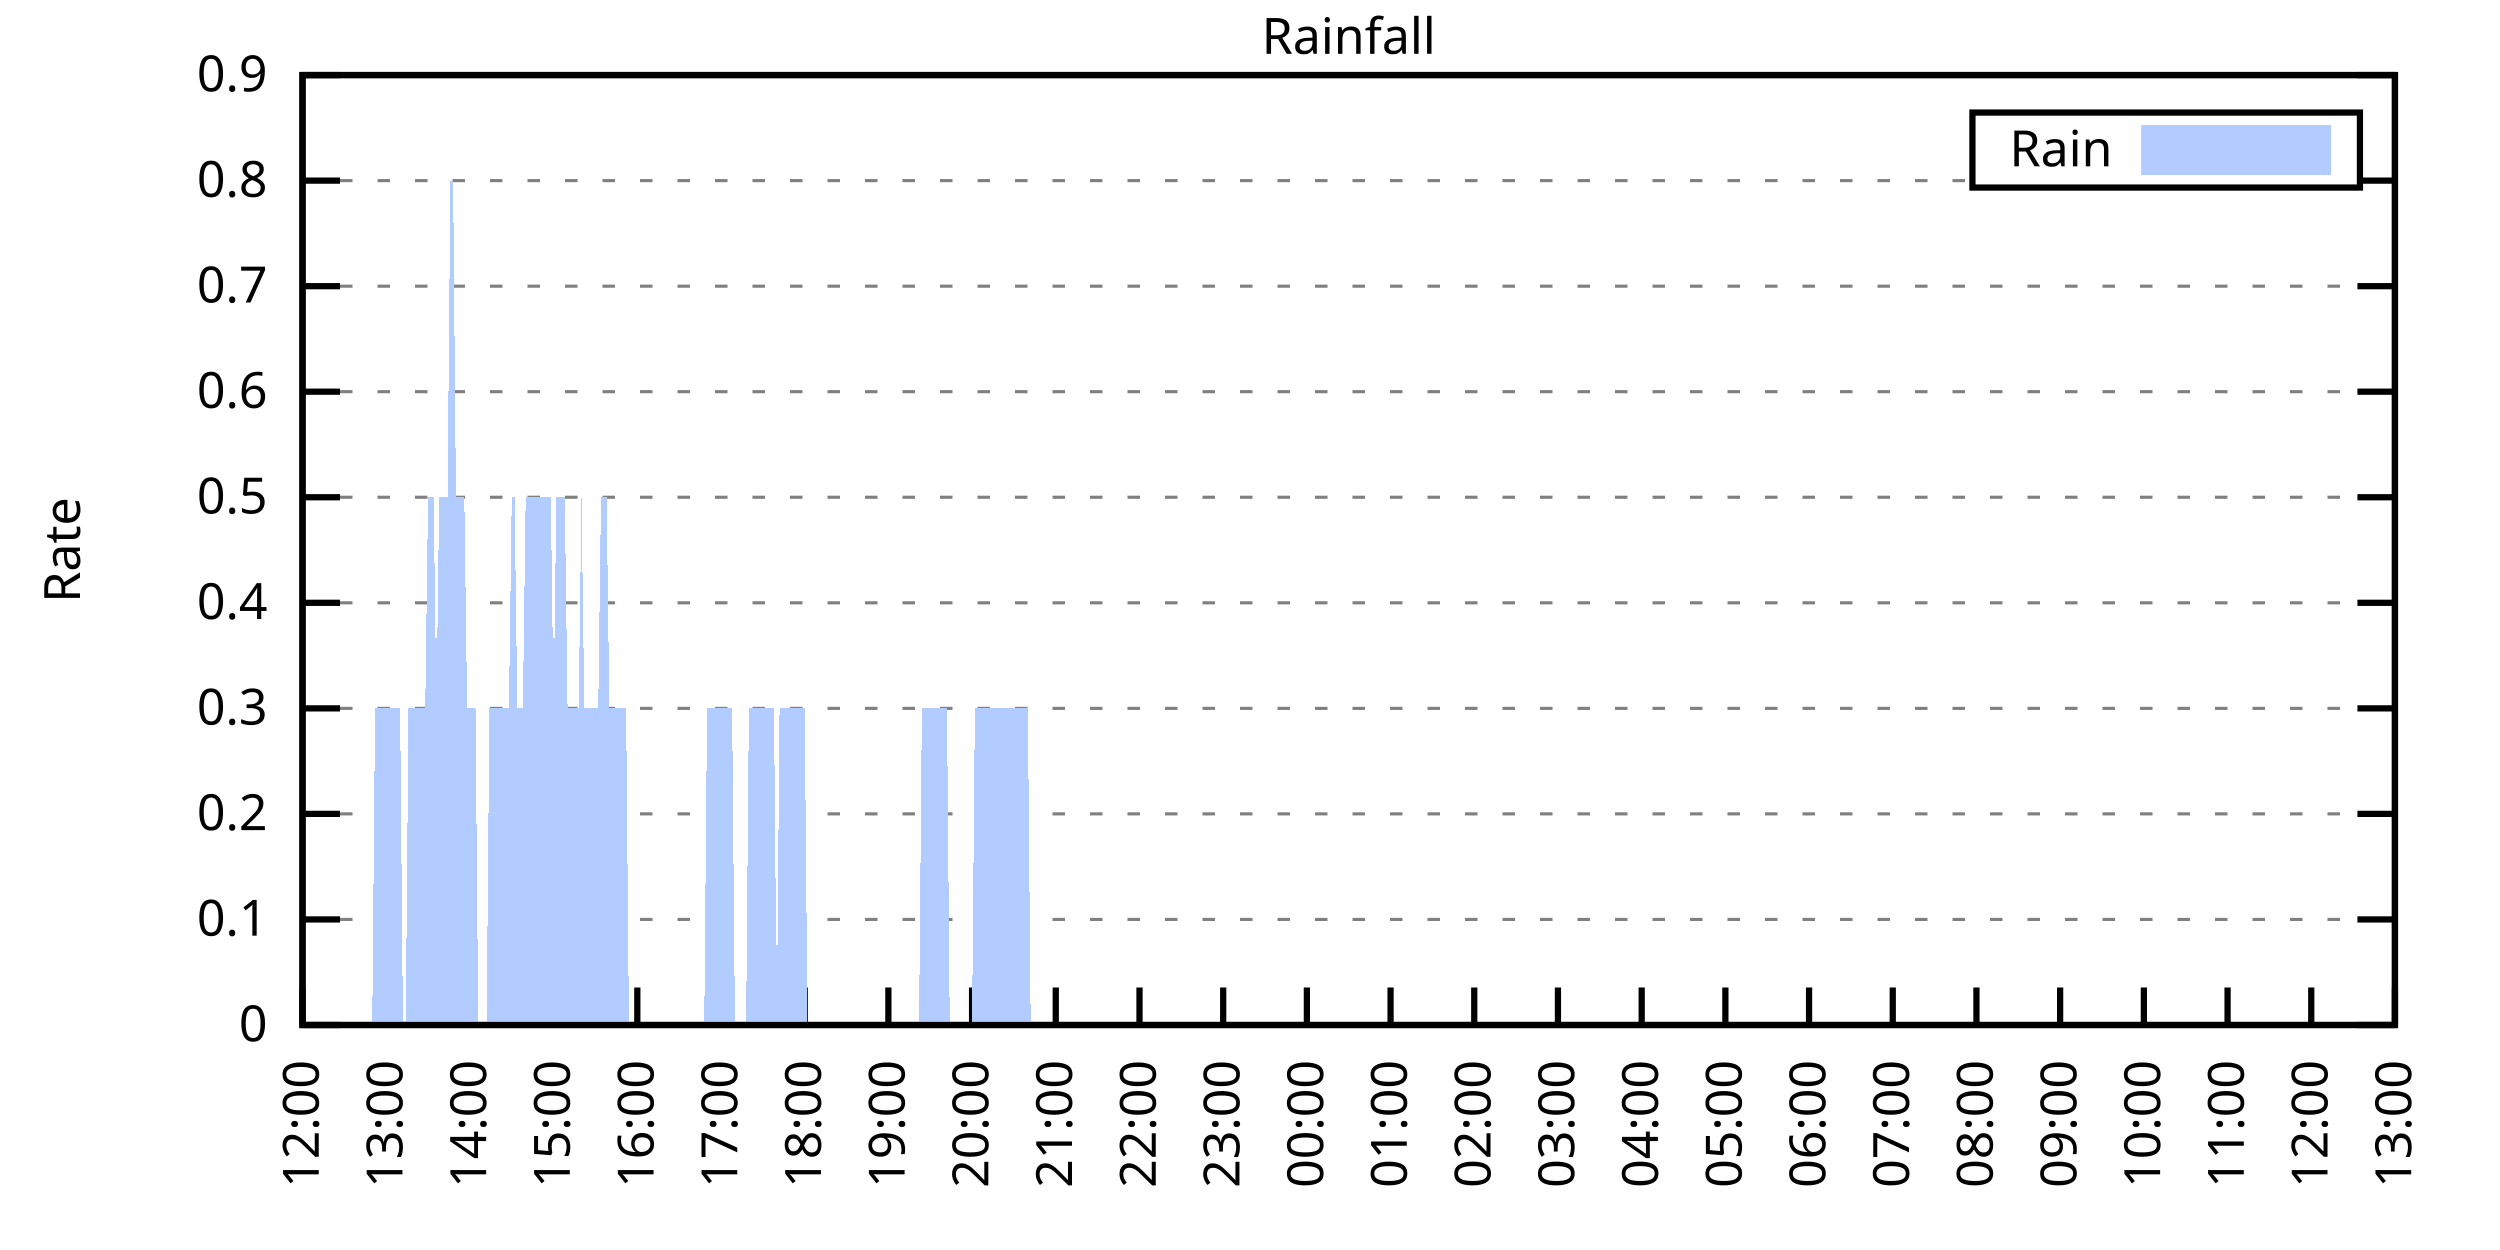
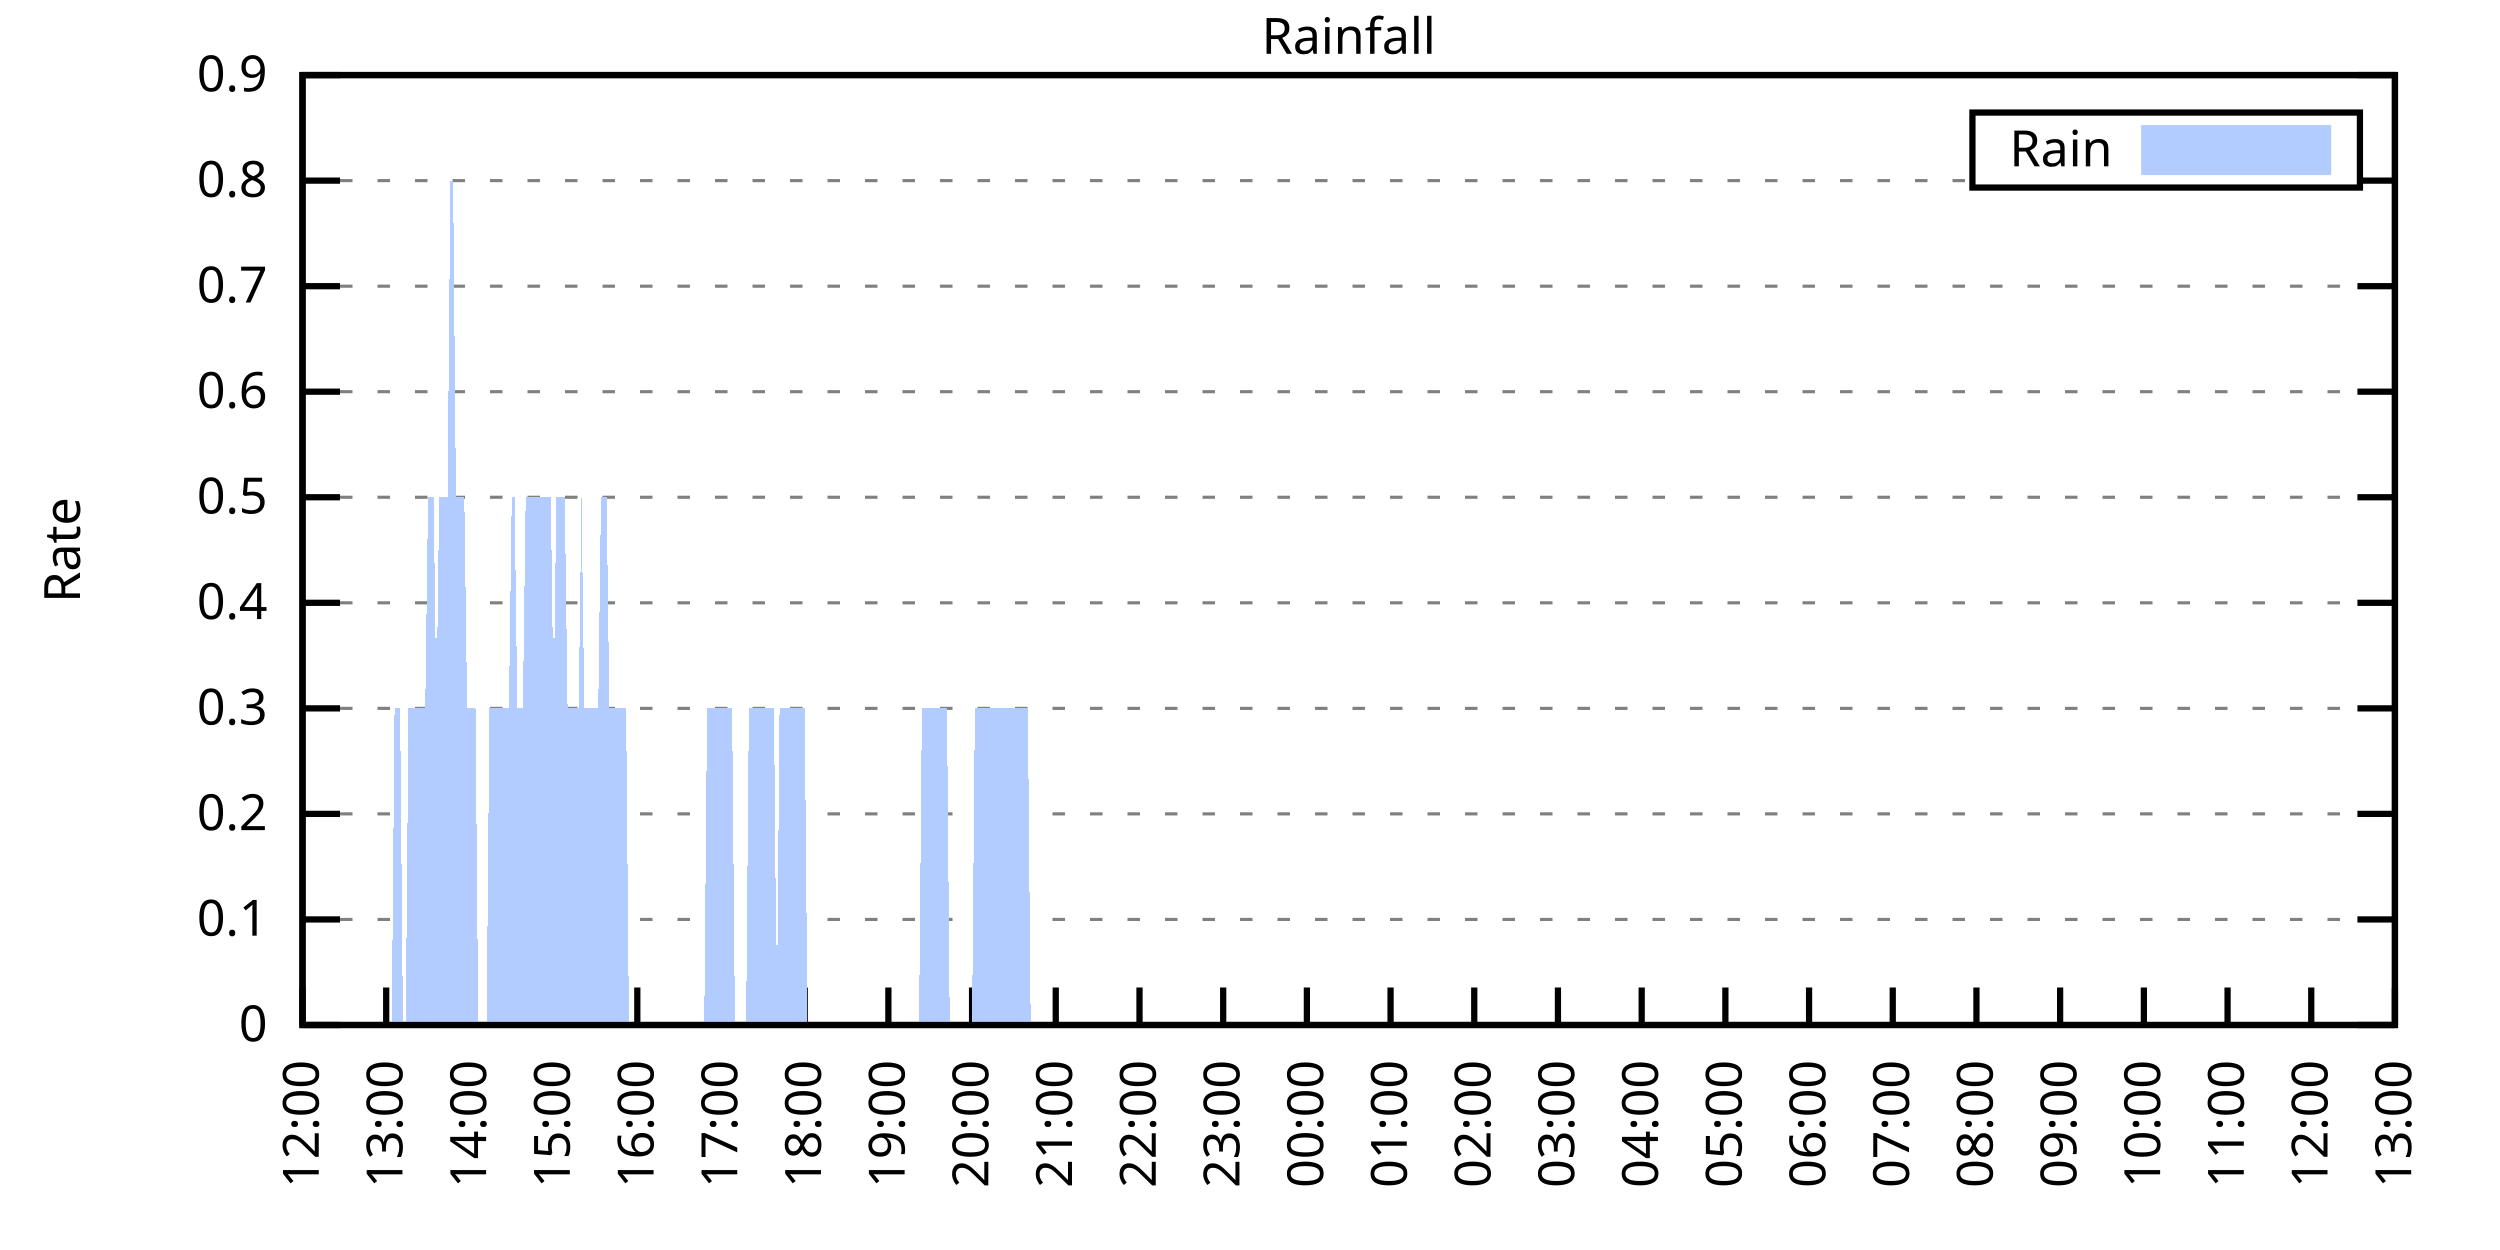
<svg xmlns="http://www.w3.org/2000/svg" xmlns:xlink="http://www.w3.org/1999/xlink" width="400" height="200" viewBox="0 0 400 200">
  <g id="gnuplot_canvas">
    <rect x="0" y="0" width="400" height="200" fill="none" />
    <defs>
      <circle id="gpDot" r="0.5" stroke-width="0.5" stroke="currentColor" />
      <path id="gpPt0" stroke-width="0.333" stroke="currentColor" d="M-1,0 h2 M0,-1 v2" />
      <path id="gpPt1" stroke-width="0.333" stroke="currentColor" d="M-1,-1 L1,1 M1,-1 L-1,1" />
      <path id="gpPt2" stroke-width="0.333" stroke="currentColor" d="M-1,0 L1,0 M0,-1 L0,1 M-1,-1 L1,1 M-1,1 L1,-1" />
      <rect id="gpPt3" stroke-width="0.333" stroke="currentColor" x="-1" y="-1" width="2" height="2" />
      <rect id="gpPt4" stroke-width="0.333" stroke="currentColor" fill="currentColor" x="-1" y="-1" width="2" height="2" />
      <circle id="gpPt5" stroke-width="0.333" stroke="currentColor" cx="0" cy="0" r="1" />
      <use xlink:href="#gpPt5" id="gpPt6" fill="currentColor" stroke="none" />
      <path id="gpPt7" stroke-width="0.333" stroke="currentColor" d="M0,-1.33 L-1.33,0.67 L1.33,0.67 z" />
      <use xlink:href="#gpPt7" id="gpPt8" fill="currentColor" stroke="none" />
      <use xlink:href="#gpPt7" id="gpPt9" stroke="currentColor" transform="rotate(180)" />
      <use xlink:href="#gpPt9" id="gpPt10" fill="currentColor" stroke="none" />
      <use xlink:href="#gpPt3" id="gpPt11" stroke="currentColor" transform="rotate(45)" />
      <use xlink:href="#gpPt11" id="gpPt12" fill="currentColor" stroke="none" />
      <path id="gpPt13" stroke-width="0.333" stroke="currentColor" d="M0,1.330 L1.265,0.411 L0.782,-1.067 L-0.782,-1.076 L-1.265,0.411 z" />
      <use xlink:href="#gpPt13" id="gpPt14" fill="currentColor" stroke="none" />
      <filter id="textbox" filterUnits="objectBoundingBox" x="0" y="0" height="1" width="1">
        <feFlood flood-color="white" flood-opacity="1" result="bgnd" />
        <feComposite in="SourceGraphic" in2="bgnd" operator="atop" />
      </filter>
      <filter id="greybox" filterUnits="objectBoundingBox" x="0" y="0" height="1" width="1">
        <feFlood flood-color="lightgrey" flood-opacity="1" result="grey" />
        <feComposite in="SourceGraphic" in2="grey" operator="atop" />
      </filter>
    </defs>
    <g fill="none" color="white" stroke="currentColor" stroke-width="1.00" stroke-linecap="butt" stroke-linejoin="miter">
</g>
    <g fill="none" color="black" stroke="currentColor" stroke-width="1.00" stroke-linecap="butt" stroke-linejoin="miter">
      <g stroke="none" shape-rendering="crispEdges">
        <polygon fill="rgb(255, 255, 255)" points="48.40,164.00 383.18,164.00 383.18,12.02 48.40,12.02 " />
      </g>
    </g>
    <g fill="none" color="black" stroke="currentColor" stroke-width="1.00" stroke-linecap="butt" stroke-linejoin="miter">
</g>
    <g fill="none" color="black" stroke="black" stroke-width="0.50" stroke-linecap="butt" stroke-linejoin="miter">
</g>
    <g fill="none" color="gray" stroke="currentColor" stroke-width="0.50" stroke-linecap="butt" stroke-linejoin="miter">
      <path stroke="gray" stroke-dasharray="2,4" class="gridline" d="M48.40,164.00 L383.19,164.00  " />
    </g>
    <g fill="none" color="gray" stroke="gray" stroke-width="1.00" stroke-linecap="butt" stroke-linejoin="miter">
</g>
    <g fill="none" color="black" stroke="currentColor" stroke-width="1.00" stroke-linecap="butt" stroke-linejoin="miter">
      <path stroke="black" d="M48.40,164.00 L54.40,164.00 M383.19,164.00 L377.19,164.00  " />
      <g transform="translate(42.80,166.60)" stroke="none" fill="black" font-family="Sans" font-size="8.00" text-anchor="end">
        <text>
          <tspan font-family="Sans"> 0</tspan>
        </text>
      </g>
    </g>
    <g fill="none" color="black" stroke="currentColor" stroke-width="1.00" stroke-linecap="butt" stroke-linejoin="miter">
</g>
    <g fill="none" color="black" stroke="black" stroke-width="0.50" stroke-linecap="butt" stroke-linejoin="miter">
</g>
    <g fill="none" color="gray" stroke="currentColor" stroke-width="0.50" stroke-linecap="butt" stroke-linejoin="miter">
      <path stroke="gray" stroke-dasharray="2,4" class="gridline" d="M48.40,147.11 L383.19,147.11  " />
    </g>
    <g fill="none" color="gray" stroke="gray" stroke-width="1.00" stroke-linecap="butt" stroke-linejoin="miter">
</g>
    <g fill="none" color="black" stroke="currentColor" stroke-width="1.00" stroke-linecap="butt" stroke-linejoin="miter">
      <path stroke="black" d="M48.40,147.11 L54.40,147.11 M383.19,147.11 L377.19,147.11  " />
      <g transform="translate(42.80,149.71)" stroke="none" fill="black" font-family="Sans" font-size="8.00" text-anchor="end">
        <text>
          <tspan font-family="Sans"> 0.1</tspan>
        </text>
      </g>
    </g>
    <g fill="none" color="black" stroke="currentColor" stroke-width="1.00" stroke-linecap="butt" stroke-linejoin="miter">
</g>
    <g fill="none" color="black" stroke="black" stroke-width="0.50" stroke-linecap="butt" stroke-linejoin="miter">
</g>
    <g fill="none" color="gray" stroke="currentColor" stroke-width="0.50" stroke-linecap="butt" stroke-linejoin="miter">
      <path stroke="gray" stroke-dasharray="2,4" class="gridline" d="M48.40,130.22 L383.19,130.22  " />
    </g>
    <g fill="none" color="gray" stroke="gray" stroke-width="1.00" stroke-linecap="butt" stroke-linejoin="miter">
</g>
    <g fill="none" color="black" stroke="currentColor" stroke-width="1.00" stroke-linecap="butt" stroke-linejoin="miter">
      <path stroke="black" d="M48.40,130.22 L54.40,130.22 M383.19,130.22 L377.19,130.22  " />
      <g transform="translate(42.80,132.82)" stroke="none" fill="black" font-family="Sans" font-size="8.00" text-anchor="end">
        <text>
          <tspan font-family="Sans"> 0.2</tspan>
        </text>
      </g>
    </g>
    <g fill="none" color="black" stroke="currentColor" stroke-width="1.00" stroke-linecap="butt" stroke-linejoin="miter">
</g>
    <g fill="none" color="black" stroke="black" stroke-width="0.50" stroke-linecap="butt" stroke-linejoin="miter">
</g>
    <g fill="none" color="gray" stroke="currentColor" stroke-width="0.50" stroke-linecap="butt" stroke-linejoin="miter">
      <path stroke="gray" stroke-dasharray="2,4" class="gridline" d="M48.40,113.34 L383.19,113.34  " />
    </g>
    <g fill="none" color="gray" stroke="gray" stroke-width="1.00" stroke-linecap="butt" stroke-linejoin="miter">
</g>
    <g fill="none" color="black" stroke="currentColor" stroke-width="1.00" stroke-linecap="butt" stroke-linejoin="miter">
      <path stroke="black" d="M48.40,113.34 L54.40,113.34 M383.19,113.34 L377.19,113.34  " />
      <g transform="translate(42.80,115.94)" stroke="none" fill="black" font-family="Sans" font-size="8.00" text-anchor="end">
        <text>
          <tspan font-family="Sans"> 0.3</tspan>
        </text>
      </g>
    </g>
    <g fill="none" color="black" stroke="currentColor" stroke-width="1.00" stroke-linecap="butt" stroke-linejoin="miter">
</g>
    <g fill="none" color="black" stroke="black" stroke-width="0.50" stroke-linecap="butt" stroke-linejoin="miter">
</g>
    <g fill="none" color="gray" stroke="currentColor" stroke-width="0.50" stroke-linecap="butt" stroke-linejoin="miter">
      <path stroke="gray" stroke-dasharray="2,4" class="gridline" d="M48.40,96.45 L383.19,96.45  " />
    </g>
    <g fill="none" color="gray" stroke="gray" stroke-width="1.00" stroke-linecap="butt" stroke-linejoin="miter">
</g>
    <g fill="none" color="black" stroke="currentColor" stroke-width="1.00" stroke-linecap="butt" stroke-linejoin="miter">
      <path stroke="black" d="M48.40,96.45 L54.40,96.45 M383.19,96.45 L377.19,96.45  " />
      <g transform="translate(42.80,99.05)" stroke="none" fill="black" font-family="Sans" font-size="8.00" text-anchor="end">
        <text>
          <tspan font-family="Sans"> 0.4</tspan>
        </text>
      </g>
    </g>
    <g fill="none" color="black" stroke="currentColor" stroke-width="1.00" stroke-linecap="butt" stroke-linejoin="miter">
</g>
    <g fill="none" color="black" stroke="black" stroke-width="0.50" stroke-linecap="butt" stroke-linejoin="miter">
</g>
    <g fill="none" color="gray" stroke="currentColor" stroke-width="0.50" stroke-linecap="butt" stroke-linejoin="miter">
      <path stroke="gray" stroke-dasharray="2,4" class="gridline" d="M48.40,79.56 L383.19,79.56  " />
    </g>
    <g fill="none" color="gray" stroke="gray" stroke-width="1.00" stroke-linecap="butt" stroke-linejoin="miter">
</g>
    <g fill="none" color="black" stroke="currentColor" stroke-width="1.00" stroke-linecap="butt" stroke-linejoin="miter">
      <path stroke="black" d="M48.40,79.56 L54.40,79.56 M383.19,79.56 L377.19,79.56  " />
      <g transform="translate(42.80,82.16)" stroke="none" fill="black" font-family="Sans" font-size="8.00" text-anchor="end">
        <text>
          <tspan font-family="Sans"> 0.5</tspan>
        </text>
      </g>
    </g>
    <g fill="none" color="black" stroke="currentColor" stroke-width="1.00" stroke-linecap="butt" stroke-linejoin="miter">
</g>
    <g fill="none" color="black" stroke="black" stroke-width="0.50" stroke-linecap="butt" stroke-linejoin="miter">
</g>
    <g fill="none" color="gray" stroke="currentColor" stroke-width="0.50" stroke-linecap="butt" stroke-linejoin="miter">
      <path stroke="gray" stroke-dasharray="2,4" class="gridline" d="M48.40,62.67 L383.19,62.67  " />
    </g>
    <g fill="none" color="gray" stroke="gray" stroke-width="1.00" stroke-linecap="butt" stroke-linejoin="miter">
</g>
    <g fill="none" color="black" stroke="currentColor" stroke-width="1.00" stroke-linecap="butt" stroke-linejoin="miter">
      <path stroke="black" d="M48.40,62.67 L54.40,62.67 M383.19,62.67 L377.19,62.67  " />
      <g transform="translate(42.80,65.27)" stroke="none" fill="black" font-family="Sans" font-size="8.00" text-anchor="end">
        <text>
          <tspan font-family="Sans"> 0.6</tspan>
        </text>
      </g>
    </g>
    <g fill="none" color="black" stroke="currentColor" stroke-width="1.00" stroke-linecap="butt" stroke-linejoin="miter">
</g>
    <g fill="none" color="black" stroke="black" stroke-width="0.50" stroke-linecap="butt" stroke-linejoin="miter">
</g>
    <g fill="none" color="gray" stroke="currentColor" stroke-width="0.50" stroke-linecap="butt" stroke-linejoin="miter">
      <path stroke="gray" stroke-dasharray="2,4" class="gridline" d="M48.40,45.79 L383.19,45.79  " />
    </g>
    <g fill="none" color="gray" stroke="gray" stroke-width="1.00" stroke-linecap="butt" stroke-linejoin="miter">
</g>
    <g fill="none" color="black" stroke="currentColor" stroke-width="1.00" stroke-linecap="butt" stroke-linejoin="miter">
      <path stroke="black" d="M48.40,45.79 L54.40,45.79 M383.19,45.79 L377.19,45.79  " />
      <g transform="translate(42.80,48.39)" stroke="none" fill="black" font-family="Sans" font-size="8.00" text-anchor="end">
        <text>
          <tspan font-family="Sans"> 0.7</tspan>
        </text>
      </g>
    </g>
    <g fill="none" color="black" stroke="currentColor" stroke-width="1.00" stroke-linecap="butt" stroke-linejoin="miter">
</g>
    <g fill="none" color="black" stroke="black" stroke-width="0.50" stroke-linecap="butt" stroke-linejoin="miter">
</g>
    <g fill="none" color="gray" stroke="currentColor" stroke-width="0.50" stroke-linecap="butt" stroke-linejoin="miter">
      <path stroke="gray" stroke-dasharray="2,4" class="gridline" d="M48.40,28.90 L315.59,28.90 M377.59,28.90 L383.19,28.90  " />
    </g>
    <g fill="none" color="gray" stroke="gray" stroke-width="1.00" stroke-linecap="butt" stroke-linejoin="miter">
</g>
    <g fill="none" color="black" stroke="currentColor" stroke-width="1.00" stroke-linecap="butt" stroke-linejoin="miter">
      <path stroke="black" d="M48.40,28.90 L54.40,28.90 M383.19,28.90 L377.19,28.90  " />
      <g transform="translate(42.80,31.50)" stroke="none" fill="black" font-family="Sans" font-size="8.00" text-anchor="end">
        <text>
          <tspan font-family="Sans"> 0.8</tspan>
        </text>
      </g>
    </g>
    <g fill="none" color="black" stroke="currentColor" stroke-width="1.00" stroke-linecap="butt" stroke-linejoin="miter">
</g>
    <g fill="none" color="black" stroke="black" stroke-width="0.50" stroke-linecap="butt" stroke-linejoin="miter">
</g>
    <g fill="none" color="gray" stroke="currentColor" stroke-width="0.50" stroke-linecap="butt" stroke-linejoin="miter">
      <path stroke="gray" stroke-dasharray="2,4" class="gridline" d="M48.40,12.01 L383.19,12.01  " />
    </g>
    <g fill="none" color="gray" stroke="gray" stroke-width="1.00" stroke-linecap="butt" stroke-linejoin="miter">
</g>
    <g fill="none" color="black" stroke="currentColor" stroke-width="1.00" stroke-linecap="butt" stroke-linejoin="miter">
      <path stroke="black" d="M48.40,12.01 L54.40,12.01 M383.19,12.01 L377.19,12.01  " />
      <g transform="translate(42.80,14.61)" stroke="none" fill="black" font-family="Sans" font-size="8.00" text-anchor="end">
        <text>
          <tspan font-family="Sans"> 0.9</tspan>
        </text>
      </g>
    </g>
    <g fill="none" color="black" stroke="currentColor" stroke-width="1.00" stroke-linecap="butt" stroke-linejoin="miter">
      <path stroke="black" d="M48.40,164.00 L48.40,158.00  " />
      <g transform="translate(51.00,169.60) rotate(270.00)" stroke="none" fill="black" font-family="Sans" font-size="8.00" text-anchor="end">
        <text>
          <tspan font-family="Sans">12:00</tspan>
        </text>
      </g>
    </g>
    <g fill="none" color="black" stroke="currentColor" stroke-width="1.00" stroke-linecap="butt" stroke-linejoin="miter">
      <path stroke="black" d="M61.79,164.00 L61.79,158.00  " />
      <g transform="translate(64.39,169.60) rotate(270.00)" stroke="none" fill="black" font-family="Sans" font-size="8.00" text-anchor="end">
        <text>
          <tspan font-family="Sans">13:00</tspan>
        </text>
      </g>
    </g>
    <g fill="none" color="black" stroke="currentColor" stroke-width="1.00" stroke-linecap="butt" stroke-linejoin="miter">
      <path stroke="black" d="M75.18,164.00 L75.18,158.00  " />
      <g transform="translate(77.78,169.60) rotate(270.00)" stroke="none" fill="black" font-family="Sans" font-size="8.00" text-anchor="end">
        <text>
          <tspan font-family="Sans">14:00</tspan>
        </text>
      </g>
    </g>
    <g fill="none" color="black" stroke="currentColor" stroke-width="1.00" stroke-linecap="butt" stroke-linejoin="miter">
      <path stroke="black" d="M88.57,164.00 L88.57,158.00  " />
      <g transform="translate(91.17,169.60) rotate(270.00)" stroke="none" fill="black" font-family="Sans" font-size="8.00" text-anchor="end">
        <text>
          <tspan font-family="Sans">15:00</tspan>
        </text>
      </g>
    </g>
    <g fill="none" color="black" stroke="currentColor" stroke-width="1.00" stroke-linecap="butt" stroke-linejoin="miter">
      <path stroke="black" d="M101.97,164.00 L101.97,158.00  " />
      <g transform="translate(104.57,169.60) rotate(270.00)" stroke="none" fill="black" font-family="Sans" font-size="8.00" text-anchor="end">
        <text>
          <tspan font-family="Sans">16:00</tspan>
        </text>
      </g>
    </g>
    <g fill="none" color="black" stroke="currentColor" stroke-width="1.00" stroke-linecap="butt" stroke-linejoin="miter">
      <path stroke="black" d="M115.36,164.00 L115.36,158.00  " />
      <g transform="translate(117.96,169.60) rotate(270.00)" stroke="none" fill="black" font-family="Sans" font-size="8.00" text-anchor="end">
        <text>
          <tspan font-family="Sans">17:00</tspan>
        </text>
      </g>
    </g>
    <g fill="none" color="black" stroke="currentColor" stroke-width="1.00" stroke-linecap="butt" stroke-linejoin="miter">
      <path stroke="black" d="M128.75,164.00 L128.75,158.00  " />
      <g transform="translate(131.35,169.60) rotate(270.00)" stroke="none" fill="black" font-family="Sans" font-size="8.00" text-anchor="end">
        <text>
          <tspan font-family="Sans">18:00</tspan>
        </text>
      </g>
    </g>
    <g fill="none" color="black" stroke="currentColor" stroke-width="1.00" stroke-linecap="butt" stroke-linejoin="miter">
      <path stroke="black" d="M142.14,164.00 L142.14,158.00  " />
      <g transform="translate(144.74,169.60) rotate(270.00)" stroke="none" fill="black" font-family="Sans" font-size="8.00" text-anchor="end">
        <text>
          <tspan font-family="Sans">19:00</tspan>
        </text>
      </g>
    </g>
    <g fill="none" color="black" stroke="currentColor" stroke-width="1.00" stroke-linecap="butt" stroke-linejoin="miter">
      <path stroke="black" d="M155.53,164.00 L155.53,158.00  " />
      <g transform="translate(158.13,169.60) rotate(270.00)" stroke="none" fill="black" font-family="Sans" font-size="8.00" text-anchor="end">
        <text>
          <tspan font-family="Sans">20:00</tspan>
        </text>
      </g>
    </g>
    <g fill="none" color="black" stroke="currentColor" stroke-width="1.00" stroke-linecap="butt" stroke-linejoin="miter">
      <path stroke="black" d="M168.92,164.00 L168.92,158.00  " />
      <g transform="translate(171.52,169.60) rotate(270.00)" stroke="none" fill="black" font-family="Sans" font-size="8.00" text-anchor="end">
        <text>
          <tspan font-family="Sans">21:00</tspan>
        </text>
      </g>
    </g>
    <g fill="none" color="black" stroke="currentColor" stroke-width="1.00" stroke-linecap="butt" stroke-linejoin="miter">
      <path stroke="black" d="M182.32,164.00 L182.32,158.00  " />
      <g transform="translate(184.92,169.60) rotate(270.00)" stroke="none" fill="black" font-family="Sans" font-size="8.00" text-anchor="end">
        <text>
          <tspan font-family="Sans">22:00</tspan>
        </text>
      </g>
    </g>
    <g fill="none" color="black" stroke="currentColor" stroke-width="1.00" stroke-linecap="butt" stroke-linejoin="miter">
      <path stroke="black" d="M195.71,164.00 L195.71,158.00  " />
      <g transform="translate(198.31,169.60) rotate(270.00)" stroke="none" fill="black" font-family="Sans" font-size="8.00" text-anchor="end">
        <text>
          <tspan font-family="Sans">23:00</tspan>
        </text>
      </g>
    </g>
    <g fill="none" color="black" stroke="currentColor" stroke-width="1.00" stroke-linecap="butt" stroke-linejoin="miter">
      <path stroke="black" d="M209.10,164.00 L209.10,158.00  " />
      <g transform="translate(211.70,169.60) rotate(270.00)" stroke="none" fill="black" font-family="Sans" font-size="8.00" text-anchor="end">
        <text>
          <tspan font-family="Sans">00:00</tspan>
        </text>
      </g>
    </g>
    <g fill="none" color="black" stroke="currentColor" stroke-width="1.00" stroke-linecap="butt" stroke-linejoin="miter">
      <path stroke="black" d="M222.49,164.00 L222.49,158.00  " />
      <g transform="translate(225.09,169.60) rotate(270.00)" stroke="none" fill="black" font-family="Sans" font-size="8.00" text-anchor="end">
        <text>
          <tspan font-family="Sans">01:00</tspan>
        </text>
      </g>
    </g>
    <g fill="none" color="black" stroke="currentColor" stroke-width="1.00" stroke-linecap="butt" stroke-linejoin="miter">
      <path stroke="black" d="M235.88,164.00 L235.88,158.00  " />
      <g transform="translate(238.48,169.60) rotate(270.00)" stroke="none" fill="black" font-family="Sans" font-size="8.00" text-anchor="end">
        <text>
          <tspan font-family="Sans">02:00</tspan>
        </text>
      </g>
    </g>
    <g fill="none" color="black" stroke="currentColor" stroke-width="1.00" stroke-linecap="butt" stroke-linejoin="miter">
      <path stroke="black" d="M249.27,164.00 L249.27,158.00  " />
      <g transform="translate(251.87,169.60) rotate(270.00)" stroke="none" fill="black" font-family="Sans" font-size="8.00" text-anchor="end">
        <text>
          <tspan font-family="Sans">03:00</tspan>
        </text>
      </g>
    </g>
    <g fill="none" color="black" stroke="currentColor" stroke-width="1.00" stroke-linecap="butt" stroke-linejoin="miter">
      <path stroke="black" d="M262.67,164.00 L262.67,158.00  " />
      <g transform="translate(265.27,169.60) rotate(270.00)" stroke="none" fill="black" font-family="Sans" font-size="8.00" text-anchor="end">
        <text>
          <tspan font-family="Sans">04:00</tspan>
        </text>
      </g>
    </g>
    <g fill="none" color="black" stroke="currentColor" stroke-width="1.00" stroke-linecap="butt" stroke-linejoin="miter">
      <path stroke="black" d="M276.06,164.00 L276.06,158.00  " />
      <g transform="translate(278.66,169.60) rotate(270.00)" stroke="none" fill="black" font-family="Sans" font-size="8.00" text-anchor="end">
        <text>
          <tspan font-family="Sans">05:00</tspan>
        </text>
      </g>
    </g>
    <g fill="none" color="black" stroke="currentColor" stroke-width="1.00" stroke-linecap="butt" stroke-linejoin="miter">
      <path stroke="black" d="M289.45,164.00 L289.45,158.00  " />
      <g transform="translate(292.05,169.60) rotate(270.00)" stroke="none" fill="black" font-family="Sans" font-size="8.00" text-anchor="end">
        <text>
          <tspan font-family="Sans">06:00</tspan>
        </text>
      </g>
    </g>
    <g fill="none" color="black" stroke="currentColor" stroke-width="1.00" stroke-linecap="butt" stroke-linejoin="miter">
      <path stroke="black" d="M302.84,164.00 L302.84,158.00  " />
      <g transform="translate(305.44,169.60) rotate(270.00)" stroke="none" fill="black" font-family="Sans" font-size="8.00" text-anchor="end">
        <text>
          <tspan font-family="Sans">07:00</tspan>
        </text>
      </g>
    </g>
    <g fill="none" color="black" stroke="currentColor" stroke-width="1.00" stroke-linecap="butt" stroke-linejoin="miter">
      <path stroke="black" d="M316.23,164.00 L316.23,158.00  " />
      <g transform="translate(318.83,169.60) rotate(270.00)" stroke="none" fill="black" font-family="Sans" font-size="8.00" text-anchor="end">
        <text>
          <tspan font-family="Sans">08:00</tspan>
        </text>
      </g>
    </g>
    <g fill="none" color="black" stroke="currentColor" stroke-width="1.00" stroke-linecap="butt" stroke-linejoin="miter">
      <path stroke="black" d="M329.62,164.00 L329.62,158.00  " />
      <g transform="translate(332.22,169.60) rotate(270.00)" stroke="none" fill="black" font-family="Sans" font-size="8.00" text-anchor="end">
        <text>
          <tspan font-family="Sans">09:00</tspan>
        </text>
      </g>
    </g>
    <g fill="none" color="black" stroke="currentColor" stroke-width="1.00" stroke-linecap="butt" stroke-linejoin="miter">
      <path stroke="black" d="M343.02,164.00 L343.02,158.00  " />
      <g transform="translate(345.62,169.60) rotate(270.00)" stroke="none" fill="black" font-family="Sans" font-size="8.00" text-anchor="end">
        <text>
          <tspan font-family="Sans">10:00</tspan>
        </text>
      </g>
    </g>
    <g fill="none" color="black" stroke="currentColor" stroke-width="1.00" stroke-linecap="butt" stroke-linejoin="miter">
      <path stroke="black" d="M356.41,164.00 L356.41,158.00  " />
      <g transform="translate(359.01,169.60) rotate(270.00)" stroke="none" fill="black" font-family="Sans" font-size="8.00" text-anchor="end">
        <text>
          <tspan font-family="Sans">11:00</tspan>
        </text>
      </g>
    </g>
    <g fill="none" color="black" stroke="currentColor" stroke-width="1.00" stroke-linecap="butt" stroke-linejoin="miter">
      <path stroke="black" d="M369.80,164.00 L369.80,158.00  " />
      <g transform="translate(372.40,169.60) rotate(270.00)" stroke="none" fill="black" font-family="Sans" font-size="8.00" text-anchor="end">
        <text>
          <tspan font-family="Sans">12:00</tspan>
        </text>
      </g>
    </g>
    <g fill="none" color="black" stroke="currentColor" stroke-width="1.00" stroke-linecap="butt" stroke-linejoin="miter">
      <path stroke="black" d="M383.19,164.00 L383.19,158.00  " />
      <g transform="translate(385.79,169.60) rotate(270.00)" stroke="none" fill="black" font-family="Sans" font-size="8.00" text-anchor="end">
        <text>
          <tspan font-family="Sans">13:00</tspan>
        </text>
      </g>
    </g>
    <g fill="none" color="black" stroke="currentColor" stroke-width="1.00" stroke-linecap="butt" stroke-linejoin="miter">
</g>
    <g fill="none" color="black" stroke="currentColor" stroke-width="1.00" stroke-linecap="butt" stroke-linejoin="miter">
      <path stroke="black" d="M48.40,12.01 L48.40,164.00 L383.19,164.00 L383.19,12.01 L48.40,12.01 Z  " />
    </g>
    <g fill="none" color="black" stroke="currentColor" stroke-width="1.00" stroke-linecap="butt" stroke-linejoin="miter">
</g>
    <g fill="none" color="black" stroke="currentColor" stroke-width="1.00" stroke-linecap="butt" stroke-linejoin="miter">
      <path stroke="black" d="M315.59,30.01 L315.59,18.01 L377.59,18.01 L377.59,30.01 L315.59,30.01 Z  " />
    </g>
    <g id="Rainfall_plot_1">
      <g fill="none" color="white" stroke="black" stroke-width="2.00" stroke-linecap="butt" stroke-linejoin="miter">
</g>
      <g fill="none" color="black" stroke="currentColor" stroke-width="2.00" stroke-linecap="butt" stroke-linejoin="miter">
        <g transform="translate(337.99,26.61)" stroke="none" fill="black" font-family="Sans" font-size="8.00" text-anchor="end">
          <text>
            <tspan font-family="Sans">Rain</tspan>
          </text>
        </g>
      </g>
      <g fill="none" color="black" stroke="currentColor" stroke-width="2.00" stroke-linecap="butt" stroke-linejoin="miter">
        <g stroke="none" shape-rendering="crispEdges">
          <polygon fill="rgb(178, 204, 255)" points="343.59,27.01 371.99,27.01 371.99,21.01 343.59,21.01 " />
        </g>
        <path stroke="rgb(178, 204, 255)" d="M343.59,27.01 L371.99,27.01 L371.99,21.01 L343.59,21.01 L343.59,27.01 Z  " />
      </g>
      <g fill="none" color="black" stroke="currentColor" stroke-width="2.00" stroke-linecap="butt" stroke-linejoin="miter">
        <g stroke="none" shape-rendering="crispEdges">
-           <polygon fill="rgb(178, 204, 255)" points="55.54,164.00 55.99,164.00 56.43,164.00 56.88,164.00 57.33,164.00 57.77,164.00 58.22,164.00 58.67,164.00 59.11,164.00 59.56,164.00 60.01,113.34 60.45,113.34 60.90,113.34 61.35,113.34 61.79,113.34 62.24,113.34 62.68,113.34 63.13,113.34 63.58,113.34 64.02,113.34 64.47,164.00 64.92,164.00 65.36,113.34 65.81,113.34 66.26,113.34 66.70,113.34 67.15,113.34 67.59,113.34 68.04,113.34 68.49,79.56 68.93,79.56 69.38,79.56 69.83,113.34 70.27,79.56 70.72,79.56 71.17,79.56 71.61,79.56 72.06,28.90 72.50,28.90 72.95,79.56 73.40,79.56 73.84,79.56 74.29,79.56 74.74,113.34 75.18,113.34 75.63,113.34 76.08,113.34 76.52,164.00 76.97,164.00 77.42,164.00 77.86,164.00 78.31,113.34 78.75,113.34 79.20,113.34 79.65,113.34 80.09,113.34 80.54,113.34 80.99,113.34 81.43,113.34 81.88,79.56 82.33,79.56 82.77,113.34 83.22,113.34 83.66,113.34 84.11,79.56 84.56,79.56 85.00,79.56 85.45,79.56 85.90,79.56 86.34,79.56 86.79,79.56 87.24,79.56 87.68,79.56 88.13,79.56 88.57,113.34 89.02,79.56 89.47,79.56 89.91,79.56 90.36,79.56 90.81,113.34 91.25,113.34 91.70,113.34 92.15,113.34 92.59,113.34 93.04,79.56 93.49,113.34 93.93,113.34 94.38,113.34 94.82,113.34 95.27,113.34 95.72,113.34 96.16,79.56 96.61,79.56 97.06,79.56 97.50,113.34 97.95,113.34 98.40,113.34 98.84,113.34 99.29,113.34 99.73,113.34 100.18,113.34 100.63,164.00 101.07,164.00 101.52,164.00 101.97,164.00 102.41,164.00 102.86,164.00 103.31,164.00 103.75,164.00 104.20,164.00 104.64,164.00 105.09,164.00 105.54,164.00 105.98,164.00 106.43,164.00 106.88,164.00 107.32,164.00 107.77,164.00 108.22,164.00 108.66,164.00 109.11,164.00 109.55,164.00 110.00,164.00 110.45,164.00 110.89,164.00 111.34,164.00 111.79,164.00 112.23,164.00 112.68,164.00 113.13,113.34 113.57,113.34 114.02,113.34 114.47,113.34 114.91,113.34 115.36,113.34 115.80,113.34 116.25,113.34 116.70,113.34 117.14,113.34 117.59,164.00 118.04,164.00 118.48,164.00 118.93,164.00 119.38,164.00 119.82,113.34 120.27,113.34 120.71,113.34 121.16,113.34 121.61,113.34 122.05,113.34 122.50,113.34 122.95,113.34 123.39,113.34 123.84,113.34 124.29,164.00 124.73,113.34 125.18,113.34 125.62,113.34 126.07,113.34 126.52,113.34 126.96,113.34 127.41,113.34 127.86,113.34 128.30,113.34 128.75,113.34 129.20,164.00 129.64,164.00 130.09,164.00 130.54,164.00 130.98,164.00 131.43,164.00 131.87,164.00 132.32,164.00 132.77,164.00 133.21,164.00 133.66,164.00 134.11,164.00 134.55,164.00 135.00,164.00 135.45,164.00 135.89,164.00 136.34,164.00 136.78,164.00 137.23,164.00 137.68,164.00 138.12,164.00 138.57,164.00 139.02,164.00 139.46,164.00 139.91,164.00 140.36,164.00 140.80,164.00 141.25,164.00 141.69,164.00 142.14,164.00 142.59,164.00 143.03,164.00 143.48,164.00 143.93,164.00 144.37,164.00 144.82,164.00 145.27,164.00 145.71,164.00 146.16,164.00 146.61,164.00 147.05,164.00 147.50,113.34 147.94,113.34 148.39,113.34 148.84,113.34 149.28,113.34 149.73,113.34 150.18,113.34 150.62,113.34 151.07,113.34 151.52,113.34 151.96,164.00 152.41,164.00 152.85,164.00 153.30,164.00 153.75,164.00 154.19,164.00 154.64,164.00 155.09,164.00 155.53,164.00 155.98,113.34 156.43,113.34 156.87,113.34 157.32,113.34 157.76,113.34 158.21,113.34 158.66,113.34 159.10,113.34 159.55,113.34 160.00,113.34 160.44,113.34 160.89,113.34 161.34,113.34 161.78,113.34 162.23,113.34 162.67,113.34 163.12,113.34 163.57,113.34 164.01,113.34 164.46,113.34 164.91,164.00 165.35,164.00 165.80,164.00 166.25,164.00 166.69,164.00 167.14,164.00 167.59,164.00 168.03,164.00 168.48,164.00 168.92,164.00 169.37,164.00 169.82,164.00 170.26,164.00 170.71,164.00 171.16,164.00 171.60,164.00 172.05,164.00 172.50,164.00 172.94,164.00 173.39,164.00 173.83,164.00 174.28,164.00 174.73,164.00 175.17,164.00 175.62,164.00 176.07,164.00 176.51,164.00 176.96,164.00 177.41,164.00 177.85,164.00 178.30,164.00 178.74,164.00 179.19,164.00 179.64,164.00 180.08,164.00 180.53,164.00 180.98,164.00 181.42,164.00 181.87,164.00 182.32,164.00 182.76,164.00 183.21,164.00 183.66,164.00 184.10,164.00 184.55,164.00 184.99,164.00 185.44,164.00 185.89,164.00 186.33,164.00 186.78,164.00 187.23,164.00 187.67,164.00 188.12,164.00 188.57,164.00 189.01,164.00 189.46,164.00 189.90,164.00 190.35,164.00 190.80,164.00 191.24,164.00 191.69,164.00 192.14,164.00 192.58,164.00 193.03,164.00 193.48,164.00 193.92,164.00 194.37,164.00 194.81,164.00 195.26,164.00 195.71,164.00 196.15,164.00 196.60,164.00 197.05,164.00 197.49,164.00 197.94,164.00 198.39,164.00 198.83,164.00 199.28,164.00 199.73,164.00 200.17,164.00 200.62,164.00 201.06,164.00 201.51,164.00 201.96,164.00 202.40,164.00 202.85,164.00 203.30,164.00 203.74,164.00 204.19,164.00 204.64,164.00 205.08,164.00 205.53,164.00 205.97,164.00 206.42,164.00 206.87,164.00 207.31,164.00 207.76,164.00 208.21,164.00 208.65,164.00 209.10,164.00 209.55,164.00 209.99,164.00 210.44,164.00 210.88,164.00 211.33,164.00 211.78,164.00 212.22,164.00 212.67,164.00 213.12,164.00 213.56,164.00 214.01,164.00 214.46,164.00 214.90,164.00 215.35,164.00 215.80,164.00 216.24,164.00 216.69,164.00 217.13,164.00 217.58,164.00 218.03,164.00 218.47,164.00 218.92,164.00 219.37,164.00 219.81,164.00 220.26,164.00 220.71,164.00 221.15,164.00 221.60,164.00 222.04,164.00 222.49,164.00 222.94,164.00 223.38,164.00 223.83,164.00 224.28,164.00 224.72,164.00 225.17,164.00 225.62,164.00 226.06,164.00 226.51,164.00 226.95,164.00 227.40,164.00 227.85,164.00 228.29,164.00 228.74,164.00 229.19,164.00 229.63,164.00 230.08,164.00 230.53,164.00 230.97,164.00 231.42,164.00 231.86,164.00 232.31,164.00 232.76,164.00 233.20,164.00 233.65,164.00 234.10,164.00 234.54,164.00 234.99,164.00 235.44,164.00 235.88,164.00 236.33,164.00 236.78,164.00 237.22,164.00 237.67,164.00 238.11,164.00 238.56,164.00 239.01,164.00 239.45,164.00 239.90,164.00 240.35,164.00 240.79,164.00 241.24,164.00 241.69,164.00 242.13,164.00 242.58,164.00 243.02,164.00 243.47,164.00 243.92,164.00 244.36,164.00 244.81,164.00 245.26,164.00 245.70,164.00 246.15,164.00 246.60,164.00 247.04,164.00 247.49,164.00 247.93,164.00 248.38,164.00 248.83,164.00 249.27,164.00 249.72,164.00 250.17,164.00 250.61,164.00 251.06,164.00 251.51,164.00 251.95,164.00 252.40,164.00 252.85,164.00 253.29,164.00 253.74,164.00 254.18,164.00 254.63,164.00 255.08,164.00 255.52,164.00 255.97,164.00 256.42,164.00 256.86,164.00 257.31,164.00 257.76,164.00 258.20,164.00 258.65,164.00 259.09,164.00 259.54,164.00 259.99,164.00 260.43,164.00 260.88,164.00 261.33,164.00 261.77,164.00 262.22,164.00 262.67,164.00 263.11,164.00 263.56,164.00 264.00,164.00 264.45,164.00 264.90,164.00 265.34,164.00 265.79,164.00 266.24,164.00 266.68,164.00 267.13,164.00 267.58,164.00 268.02,164.00 268.47,164.00 268.92,164.00 269.36,164.00 269.81,164.00 270.25,164.00 270.70,164.00 271.15,164.00 271.59,164.00 272.04,164.00 272.49,164.00 272.93,164.00 273.38,164.00 273.83,164.00 274.27,164.00 274.72,164.00 275.16,164.00 275.61,164.00 276.06,164.00 276.50,164.00 276.95,164.00 277.40,164.00 277.84,164.00 278.29,164.00 278.74,164.00 279.18,164.00 279.63,164.00 280.07,164.00 280.52,164.00 280.97,164.00 281.41,164.00 281.86,164.00 282.31,164.00 282.75,164.00 283.20,164.00 283.65,164.00 284.09,164.00 284.54,164.00 284.98,164.00 285.43,164.00 285.88,164.00 286.32,164.00 286.77,164.00 287.22,164.00 287.66,164.00 288.11,164.00 288.56,164.00 289.00,164.00 289.45,164.00 289.90,164.00 290.34,164.00 290.79,164.00 291.23,164.00 291.68,164.00 292.13,164.00 292.57,164.00 293.02,164.00 293.47,164.00 293.91,164.00 294.36,164.00 294.81,164.00 295.25,164.00 295.70,164.00 296.14,164.00 296.59,164.00 297.04,164.00 297.48,164.00 297.93,164.00 298.38,164.00 298.82,164.00 299.27,164.00 299.72,164.00 300.16,164.00 300.61,164.00 301.05,164.00 301.50,164.00 301.95,164.00 302.39,164.00 302.84,164.00 303.29,164.00 303.73,164.00 304.18,164.00 304.63,164.00 305.07,164.00 305.52,164.00 305.97,164.00 306.41,164.00 306.86,164.00 307.30,164.00 307.75,164.00 308.20,164.00 308.64,164.00 309.09,164.00 309.54,164.00 309.98,164.00 310.43,164.00 310.88,164.00 311.32,164.00 311.77,164.00 312.21,164.00 312.66,164.00 313.11,164.00 313.55,164.00 314.00,164.00 314.45,164.00 314.89,164.00 315.34,164.00 315.79,164.00 316.23,164.00 316.68,164.00 317.12,164.00 317.57,164.00 318.02,164.00 318.46,164.00 318.91,164.00 319.36,164.00 319.80,164.00 320.25,164.00 320.70,164.00 321.14,164.00 321.59,164.00 322.04,164.00 322.48,164.00 322.93,164.00 323.37,164.00 323.82,164.00 324.27,164.00 324.71,164.00 325.16,164.00 325.61,164.00 326.05,164.00 326.50,164.00 326.95,164.00 327.39,164.00 327.84,164.00 328.28,164.00 328.73,164.00 329.18,164.00 329.62,164.00 330.07,164.00 330.52,164.00 330.96,164.00 331.41,164.00 331.86,164.00 332.30,164.00 332.75,164.00 333.19,164.00 333.64,164.00 334.09,164.00 334.53,164.00 334.98,164.00 335.43,164.00 335.87,164.00 336.32,164.00 336.77,164.00 337.21,164.00 337.66,164.00 338.10,164.00 338.55,164.00 339.00,164.00 339.44,164.00 339.89,164.00 340.34,164.00 340.78,164.00 341.23,164.00 341.68,164.00 342.12,164.00 342.57,164.00 343.02,164.00 343.46,164.00 343.91,164.00 344.35,164.00 344.80,164.00 345.25,164.00 345.69,164.00 346.14,164.00 346.59,164.00 347.03,164.00 347.48,164.00 347.93,164.00 348.37,164.00 348.82,164.00 349.26,164.00 349.71,164.00 350.16,164.00 350.60,164.00 351.05,164.00 351.50,164.00 351.94,164.00 352.39,164.00 352.84,164.00 353.28,164.00 353.73,164.00 354.17,164.00 354.62,164.00 355.07,164.00 355.51,164.00 355.96,164.00 356.41,164.00 356.85,164.00 357.30,164.00 357.75,164.00 358.19,164.00 358.64,164.00 359.09,164.00 359.53,164.00 359.98,164.00 360.42,164.00 360.87,164.00 361.32,164.00 361.76,164.00 362.21,164.00 362.66,164.00 363.10,164.00 363.55,164.00 364.00,164.00 364.44,164.00 364.89,164.00 365.33,164.00 365.78,164.00 366.23,164.00 366.67,164.00 367.12,164.00 367.57,164.00 368.01,164.00 368.46,164.00 368.91,164.00 369.35,164.00 369.80,164.00 370.24,164.00 370.69,164.00 371.14,164.00 371.58,164.00 372.03,164.00 372.48,164.00 372.92,164.00 373.37,164.00 373.82,164.00 374.26,164.00 374.71,164.00 375.16,164.00 375.60,164.00 376.05,164.00 376.49,164.00 376.49,164.00 55.54,164.00 " />
+           <polygon fill="rgb(178, 204, 255)" points="58.67,164.00 59.11,164.00 59.56,164.00 60.01,164.00 60.45,164.00 60.90,164.00 61.35,164.00 61.79,164.00 62.24,164.00 62.68,164.00 63.13,113.34 63.58,113.34 64.02,113.34 64.47,164.00 64.92,164.00 65.36,113.34 65.81,113.34 66.26,113.34 66.70,113.34 67.15,113.34 67.59,113.34 68.04,113.34 68.49,79.56 68.93,79.56 69.38,79.56 69.83,113.34 70.27,79.56 70.72,79.56 71.17,79.56 71.61,79.56 72.06,28.90 72.50,28.90 72.95,79.56 73.40,79.56 73.84,79.56 74.29,79.56 74.74,113.34 75.18,113.34 75.63,113.34 76.08,113.34 76.52,164.00 76.97,164.00 77.42,164.00 77.86,164.00 78.31,113.34 78.75,113.34 79.20,113.34 79.65,113.34 80.09,113.34 80.54,113.34 80.99,113.34 81.43,113.34 81.88,79.56 82.33,79.56 82.77,113.34 83.22,113.34 83.66,113.34 84.11,79.56 84.56,79.56 85.00,79.56 85.45,79.56 85.90,79.56 86.34,79.56 86.79,79.56 87.24,79.56 87.68,79.56 88.13,79.56 88.57,113.34 89.02,79.56 89.47,79.56 89.91,79.56 90.36,79.56 90.81,113.34 91.25,113.34 91.70,113.34 92.15,113.34 92.59,113.34 93.04,79.56 93.49,113.34 93.93,113.34 94.38,113.34 94.82,113.34 95.27,113.34 95.72,113.34 96.16,79.56 96.61,79.56 97.06,79.56 97.50,113.34 97.95,113.34 98.40,113.34 98.84,113.34 99.29,113.34 99.73,113.34 100.18,113.34 100.63,164.00 101.07,164.00 101.52,164.00 101.97,164.00 102.41,164.00 102.86,164.00 103.31,164.00 103.75,164.00 104.20,164.00 104.64,164.00 105.09,164.00 105.54,164.00 105.98,164.00 106.43,164.00 106.88,164.00 107.32,164.00 107.77,164.00 108.22,164.00 108.66,164.00 109.11,164.00 109.55,164.00 110.00,164.00 110.45,164.00 110.89,164.00 111.34,164.00 111.79,164.00 112.23,164.00 112.68,164.00 113.13,113.34 113.57,113.34 114.02,113.34 114.47,113.34 114.91,113.34 115.36,113.34 115.80,113.34 116.25,113.34 116.70,113.34 117.14,113.34 117.59,164.00 118.04,164.00 118.48,164.00 118.93,164.00 119.38,164.00 119.82,113.34 120.27,113.34 120.71,113.34 121.16,113.34 121.61,113.34 122.05,113.34 122.50,113.34 122.95,113.34 123.39,113.34 123.84,113.34 124.29,164.00 124.73,113.34 125.18,113.34 125.62,113.34 126.07,113.34 126.52,113.34 126.96,113.34 127.41,113.34 127.86,113.34 128.30,113.34 128.75,113.34 129.20,164.00 129.64,164.00 130.09,164.00 130.54,164.00 130.98,164.00 131.43,164.00 131.87,164.00 132.32,164.00 132.77,164.00 133.21,164.00 133.66,164.00 134.11,164.00 134.55,164.00 135.00,164.00 135.45,164.00 135.89,164.00 136.34,164.00 136.78,164.00 137.23,164.00 137.68,164.00 138.12,164.00 138.57,164.00 139.02,164.00 139.46,164.00 139.91,164.00 140.36,164.00 140.80,164.00 141.25,164.00 141.69,164.00 142.14,164.00 142.59,164.00 143.03,164.00 143.48,164.00 143.93,164.00 144.37,164.00 144.82,164.00 145.27,164.00 145.71,164.00 146.16,164.00 146.61,164.00 147.05,164.00 147.50,113.34 147.94,113.34 148.39,113.34 148.84,113.34 149.28,113.34 149.73,113.34 150.18,113.34 150.62,113.34 151.07,113.34 151.52,113.34 151.96,164.00 152.41,164.00 152.85,164.00 153.30,164.00 153.75,164.00 154.19,164.00 154.64,164.00 155.09,164.00 155.53,164.00 155.98,113.34 156.43,113.34 156.87,113.34 157.32,113.34 157.76,113.34 158.21,113.34 158.66,113.34 159.10,113.34 159.55,113.34 160.00,113.34 160.44,113.34 160.89,113.34 161.34,113.34 161.78,113.34 162.23,113.34 162.67,113.34 163.12,113.34 163.57,113.34 164.01,113.34 164.46,113.34 164.91,164.00 165.35,164.00 165.80,164.00 166.25,164.00 166.69,164.00 167.14,164.00 167.59,164.00 168.03,164.00 168.48,164.00 168.92,164.00 169.37,164.00 169.82,164.00 170.26,164.00 170.71,164.00 171.16,164.00 171.60,164.00 172.05,164.00 172.50,164.00 172.94,164.00 173.39,164.00 173.83,164.00 174.28,164.00 174.73,164.00 175.17,164.00 175.62,164.00 176.07,164.00 176.51,164.00 176.96,164.00 177.41,164.00 177.85,164.00 178.30,164.00 178.74,164.00 179.19,164.00 179.64,164.00 180.08,164.00 180.53,164.00 180.98,164.00 181.42,164.00 181.87,164.00 182.32,164.00 182.76,164.00 183.21,164.00 183.66,164.00 184.10,164.00 184.55,164.00 184.99,164.00 185.44,164.00 185.89,164.00 186.33,164.00 186.78,164.00 187.23,164.00 187.67,164.00 188.12,164.00 188.57,164.00 189.01,164.00 189.46,164.00 189.90,164.00 190.35,164.00 190.80,164.00 191.24,164.00 191.69,164.00 192.14,164.00 192.58,164.00 193.03,164.00 193.48,164.00 193.92,164.00 194.37,164.00 194.81,164.00 195.26,164.00 195.71,164.00 196.15,164.00 196.60,164.00 197.05,164.00 197.49,164.00 197.94,164.00 198.39,164.00 198.83,164.00 199.28,164.00 199.73,164.00 200.17,164.00 200.62,164.00 201.06,164.00 201.51,164.00 201.96,164.00 202.40,164.00 202.85,164.00 203.30,164.00 203.74,164.00 204.19,164.00 204.64,164.00 205.08,164.00 205.53,164.00 205.97,164.00 206.42,164.00 206.87,164.00 207.31,164.00 207.76,164.00 208.21,164.00 208.65,164.00 209.10,164.00 209.55,164.00 209.99,164.00 210.44,164.00 210.88,164.00 211.33,164.00 211.78,164.00 212.22,164.00 212.67,164.00 213.12,164.00 213.56,164.00 214.01,164.00 214.46,164.00 214.90,164.00 215.35,164.00 215.80,164.00 216.24,164.00 216.69,164.00 217.13,164.00 217.58,164.00 218.03,164.00 218.47,164.00 218.92,164.00 219.37,164.00 219.81,164.00 220.26,164.00 220.71,164.00 221.15,164.00 221.60,164.00 222.04,164.00 222.49,164.00 222.94,164.00 223.38,164.00 223.83,164.00 224.28,164.00 224.72,164.00 225.17,164.00 225.62,164.00 226.06,164.00 226.51,164.00 226.95,164.00 227.40,164.00 227.85,164.00 228.29,164.00 228.74,164.00 229.19,164.00 229.63,164.00 230.08,164.00 230.53,164.00 230.97,164.00 231.42,164.00 231.86,164.00 232.31,164.00 232.76,164.00 233.20,164.00 233.65,164.00 234.10,164.00 234.54,164.00 234.99,164.00 235.44,164.00 235.88,164.00 236.33,164.00 236.78,164.00 237.22,164.00 237.67,164.00 238.11,164.00 238.56,164.00 239.01,164.00 239.45,164.00 239.90,164.00 240.35,164.00 240.79,164.00 241.24,164.00 241.69,164.00 242.13,164.00 242.58,164.00 243.02,164.00 243.47,164.00 243.92,164.00 244.36,164.00 244.81,164.00 245.26,164.00 245.70,164.00 246.15,164.00 246.60,164.00 247.04,164.00 247.49,164.00 247.93,164.00 248.38,164.00 248.83,164.00 249.27,164.00 249.72,164.00 250.17,164.00 250.61,164.00 251.06,164.00 251.51,164.00 251.95,164.00 252.40,164.00 252.85,164.00 253.29,164.00 253.74,164.00 254.18,164.00 254.63,164.00 255.08,164.00 255.52,164.00 255.97,164.00 256.42,164.00 256.86,164.00 257.31,164.00 257.76,164.00 258.20,164.00 258.65,164.00 259.09,164.00 259.54,164.00 259.99,164.00 260.43,164.00 260.88,164.00 261.33,164.00 261.77,164.00 262.22,164.00 262.67,164.00 263.11,164.00 263.56,164.00 264.00,164.00 264.45,164.00 264.90,164.00 265.34,164.00 265.79,164.00 266.24,164.00 266.68,164.00 267.13,164.00 267.58,164.00 268.02,164.00 268.47,164.00 268.92,164.00 269.36,164.00 269.81,164.00 270.25,164.00 270.70,164.00 271.15,164.00 271.59,164.00 272.04,164.00 272.49,164.00 272.93,164.00 273.38,164.00 273.83,164.00 274.27,164.00 274.72,164.00 275.16,164.00 275.61,164.00 276.06,164.00 276.50,164.00 276.95,164.00 277.40,164.00 277.84,164.00 278.29,164.00 278.74,164.00 279.18,164.00 279.63,164.00 280.07,164.00 280.52,164.00 280.97,164.00 281.41,164.00 281.86,164.00 282.31,164.00 282.75,164.00 283.20,164.00 283.65,164.00 284.09,164.00 284.54,164.00 284.98,164.00 285.43,164.00 285.88,164.00 286.32,164.00 286.77,164.00 287.22,164.00 287.66,164.00 288.11,164.00 288.56,164.00 289.00,164.00 289.45,164.00 289.90,164.00 290.34,164.00 290.79,164.00 291.23,164.00 291.68,164.00 292.13,164.00 292.57,164.00 293.02,164.00 293.47,164.00 293.91,164.00 294.36,164.00 294.81,164.00 295.25,164.00 295.70,164.00 296.14,164.00 296.59,164.00 297.04,164.00 297.48,164.00 297.93,164.00 298.38,164.00 298.82,164.00 299.27,164.00 299.72,164.00 300.16,164.00 300.61,164.00 301.05,164.00 301.50,164.00 301.95,164.00 302.39,164.00 302.84,164.00 303.29,164.00 303.73,164.00 304.18,164.00 304.63,164.00 305.07,164.00 305.52,164.00 305.97,164.00 306.41,164.00 306.86,164.00 307.30,164.00 307.75,164.00 308.20,164.00 308.64,164.00 309.09,164.00 309.54,164.00 309.98,164.00 310.43,164.00 310.88,164.00 311.32,164.00 311.77,164.00 312.21,164.00 312.66,164.00 313.11,164.00 313.55,164.00 314.00,164.00 314.45,164.00 314.89,164.00 315.34,164.00 315.79,164.00 316.23,164.00 316.68,164.00 317.12,164.00 317.57,164.00 318.02,164.00 318.46,164.00 318.91,164.00 319.36,164.00 319.80,164.00 320.25,164.00 320.70,164.00 321.14,164.00 321.59,164.00 322.04,164.00 322.48,164.00 322.93,164.00 323.37,164.00 323.82,164.00 324.27,164.00 324.71,164.00 325.16,164.00 325.61,164.00 326.05,164.00 326.50,164.00 326.95,164.00 327.39,164.00 327.84,164.00 328.28,164.00 328.73,164.00 329.18,164.00 329.62,164.00 330.07,164.00 330.52,164.00 330.96,164.00 331.41,164.00 331.86,164.00 332.30,164.00 332.75,164.00 333.19,164.00 333.64,164.00 334.09,164.00 334.53,164.00 334.98,164.00 335.43,164.00 335.87,164.00 336.32,164.00 336.77,164.00 337.21,164.00 337.66,164.00 338.10,164.00 338.55,164.00 339.00,164.00 339.44,164.00 339.89,164.00 340.34,164.00 340.78,164.00 341.23,164.00 341.68,164.00 342.12,164.00 342.57,164.00 343.02,164.00 343.46,164.00 343.91,164.00 344.35,164.00 344.80,164.00 345.25,164.00 345.69,164.00 346.14,164.00 346.59,164.00 347.03,164.00 347.48,164.00 347.93,164.00 348.37,164.00 348.82,164.00 349.26,164.00 349.71,164.00 350.16,164.00 350.60,164.00 351.05,164.00 351.50,164.00 351.94,164.00 352.39,164.00 352.84,164.00 353.28,164.00 353.73,164.00 354.17,164.00 354.62,164.00 355.07,164.00 355.51,164.00 355.96,164.00 356.41,164.00 356.85,164.00 357.30,164.00 357.75,164.00 358.19,164.00 358.64,164.00 359.09,164.00 359.53,164.00 359.98,164.00 360.42,164.00 360.87,164.00 361.32,164.00 361.76,164.00 362.21,164.00 362.66,164.00 363.10,164.00 363.55,164.00 364.00,164.00 364.44,164.00 364.89,164.00 365.33,164.00 365.78,164.00 366.23,164.00 366.67,164.00 367.12,164.00 367.57,164.00 368.01,164.00 368.46,164.00 368.91,164.00 369.35,164.00 369.80,164.00 370.24,164.00 370.69,164.00 371.14,164.00 371.58,164.00 372.03,164.00 372.48,164.00 372.92,164.00 373.37,164.00 373.82,164.00 374.26,164.00 374.71,164.00 375.16,164.00 375.60,164.00 376.05,164.00 376.49,164.00 376.94,164.00 377.39,164.00 377.83,164.00 378.28,164.00 378.73,164.00 379.17,164.00 379.62,164.00 379.62,164.00 58.67,164.00 " />
        </g>
      </g>
    </g>
    <g fill="none" color="black" stroke="currentColor" stroke-width="2.00" stroke-linecap="butt" stroke-linejoin="miter">
</g>
    <g fill="none" color="black" stroke="black" stroke-width="1.00" stroke-linecap="butt" stroke-linejoin="miter">
</g>
    <g fill="none" color="black" stroke="currentColor" stroke-width="1.00" stroke-linecap="butt" stroke-linejoin="miter">
      <path stroke="black" d="M48.40,12.01 L48.40,164.00 L383.19,164.00 L383.19,12.01 L48.40,12.01 Z  " />
      <g transform="translate(12.80,88.01) rotate(270.00)" stroke="none" fill="black" font-family="Sans" font-size="8.00" text-anchor="middle">
        <text>
          <tspan font-family="Sans">Rate</tspan>
        </text>
      </g>
    </g>
    <g fill="none" color="black" stroke="currentColor" stroke-width="1.00" stroke-linecap="butt" stroke-linejoin="miter">
</g>
    <g fill="none" color="black" stroke="currentColor" stroke-width="1.00" stroke-linecap="butt" stroke-linejoin="miter">
      <g transform="translate(215.79,8.61)" stroke="none" fill="black" font-family="Sans" font-size="8.00" text-anchor="middle">
        <text>
          <tspan font-family="Sans">Rainfall</tspan>
        </text>
      </g>
    </g>
    <g fill="none" color="black" stroke="currentColor" stroke-width="1.00" stroke-linecap="butt" stroke-linejoin="miter">
</g>
  </g>
</svg>
